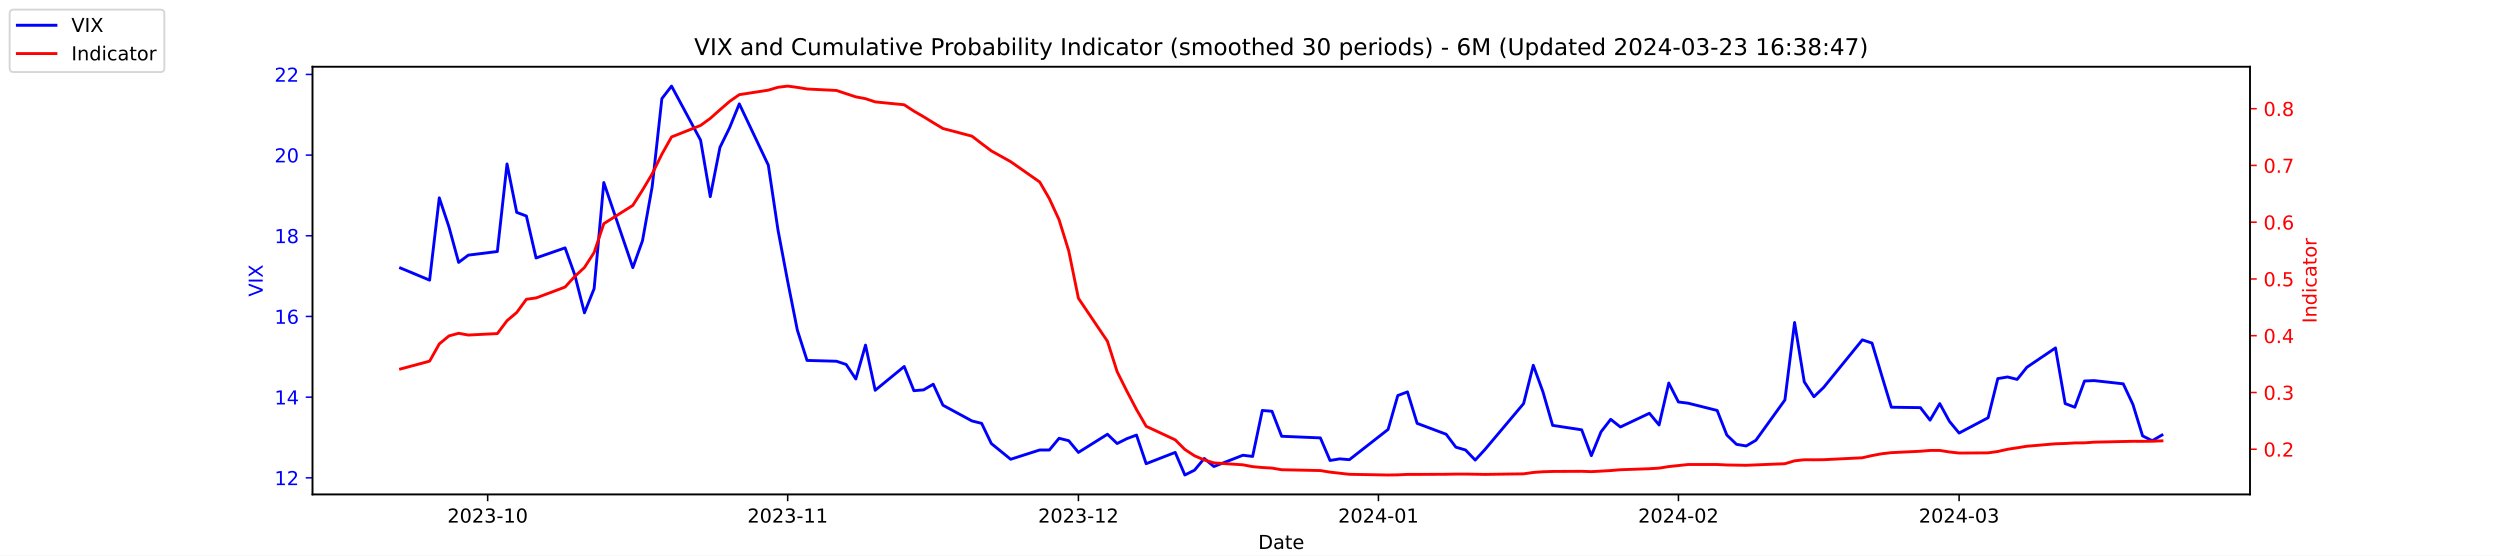
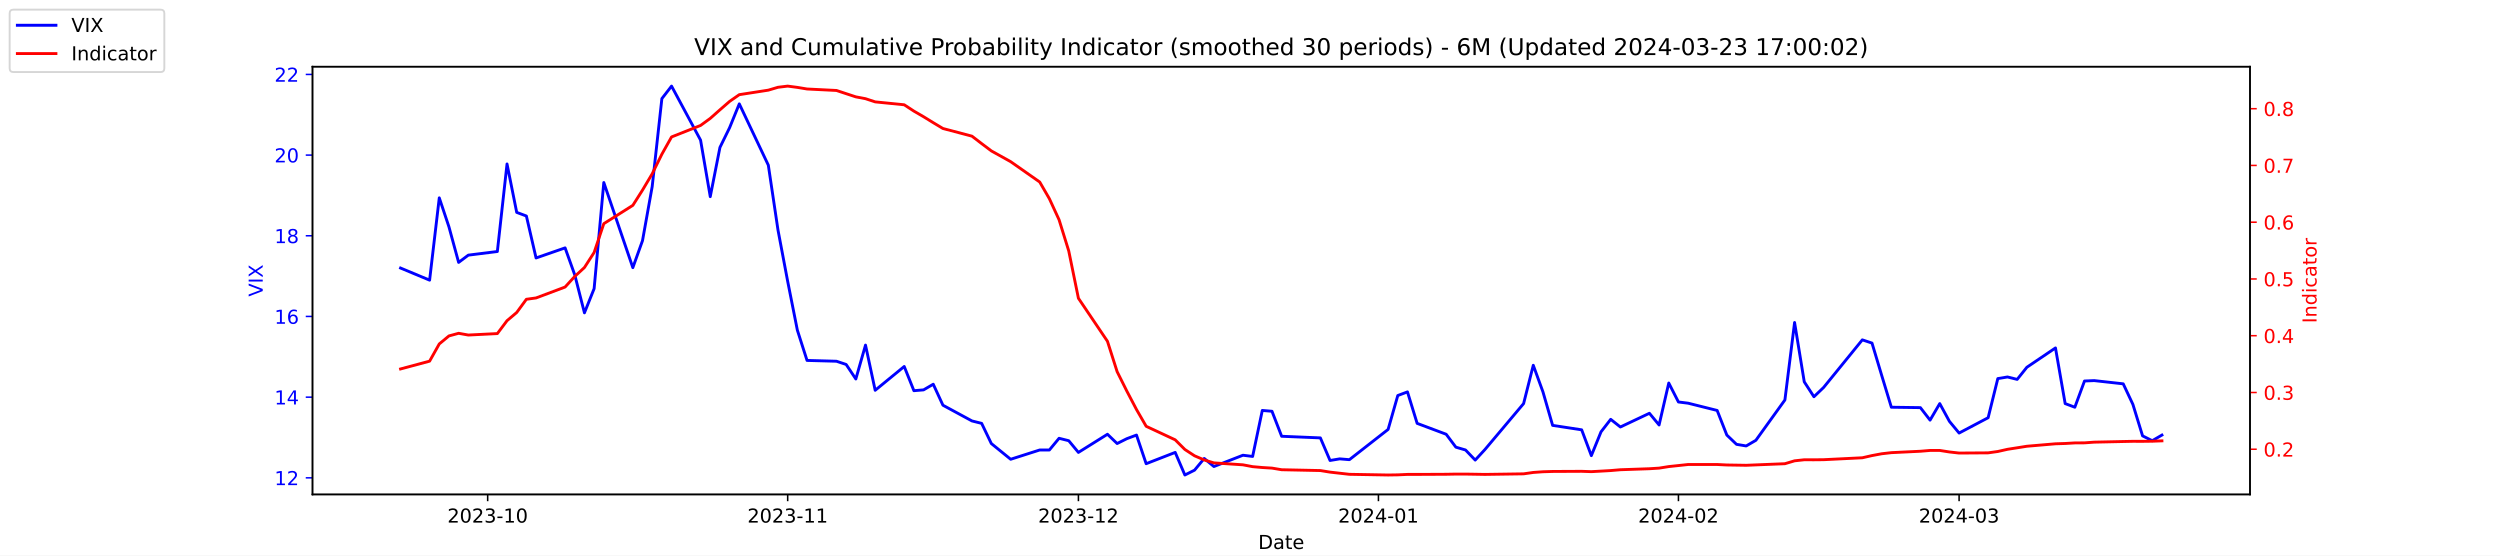
<svg xmlns="http://www.w3.org/2000/svg" xmlns:xlink="http://www.w3.org/1999/xlink" width="1296pt" height="288pt" viewBox="0 0 1296 288" version="1.1">
  <defs>
    <style type="text/css">*{stroke-linejoin: round; stroke-linecap: butt}</style>
  </defs>
  <g id="figure_1">
    <g id="patch_1">
      <path d="M 0 288  L 1296 288  L 1296 0  L 0 0  z " style="fill: #ffffff" />
    </g>
    <g id="axes_1">
      <g id="patch_2">
        <path d="M 162 256.32  L 1166.4 256.32  L 1166.4 34.56  L 162 34.56  z " style="fill: #ffffff" />
      </g>
      <g id="matplotlib.axis_1">
        <g id="xtick_1">
          <g id="line2d_1">
            <defs>
-               <path id="m4022ba2abf" d="M 0 0  L 0 3.5  " style="stroke: #000000; stroke-width: 0.8" />
+               <path id="m7581a09b06" d="M 0 0  L 0 3.5  " style="stroke: #000000; stroke-width: 0.8" />
            </defs>
            <g>
-               <use xlink:href="#m4022ba2abf" x="252.807" y="256.32" style="stroke: #000000; stroke-width: 0.8" />
+               <use xlink:href="#m7581a09b06" x="252.807" y="256.32" style="stroke: #000000; stroke-width: 0.8" />
            </g>
          </g>
          <g id="text_1">
            <g transform="translate(231.916 270.9184) scale(0.1 -0.1)">
              <defs>
                <path id="DejaVuSans-32" d="M 1228 531  L 3431 531  L 3431 0  L 469 0  L 469 531  Q 828 903 1448 1529  Q 2069 2156 2228 2338  Q 2531 2678 2651 2914  Q 2772 3150 2772 3378  Q 2772 3750 2511 3984  Q 2250 4219 1831 4219  Q 1534 4219 1204 4116  Q 875 4013 500 3803  L 500 4441  Q 881 4594 1212 4672  Q 1544 4750 1819 4750  Q 2544 4750 2975 4387  Q 3406 4025 3406 3419  Q 3406 3131 3298 2873  Q 3191 2616 2906 2266  Q 2828 2175 2409 1742  Q 1991 1309 1228 531  z " transform="scale(0.015625)" />
                <path id="DejaVuSans-30" d="M 2034 4250  Q 1547 4250 1301 3770  Q 1056 3291 1056 2328  Q 1056 1369 1301 889  Q 1547 409 2034 409  Q 2525 409 2770 889  Q 3016 1369 3016 2328  Q 3016 3291 2770 3770  Q 2525 4250 2034 4250  z M 2034 4750  Q 2819 4750 3233 4129  Q 3647 3509 3647 2328  Q 3647 1150 3233 529  Q 2819 -91 2034 -91  Q 1250 -91 836 529  Q 422 1150 422 2328  Q 422 3509 836 4129  Q 1250 4750 2034 4750  z " transform="scale(0.015625)" />
                <path id="DejaVuSans-33" d="M 2597 2516  Q 3050 2419 3304 2112  Q 3559 1806 3559 1356  Q 3559 666 3084 287  Q 2609 -91 1734 -91  Q 1441 -91 1130 -33  Q 819 25 488 141  L 488 750  Q 750 597 1062 519  Q 1375 441 1716 441  Q 2309 441 2620 675  Q 2931 909 2931 1356  Q 2931 1769 2642 2001  Q 2353 2234 1838 2234  L 1294 2234  L 1294 2753  L 1863 2753  Q 2328 2753 2575 2939  Q 2822 3125 2822 3475  Q 2822 3834 2567 4026  Q 2313 4219 1838 4219  Q 1578 4219 1281 4162  Q 984 4106 628 3988  L 628 4550  Q 988 4650 1302 4700  Q 1616 4750 1894 4750  Q 2613 4750 3031 4423  Q 3450 4097 3450 3541  Q 3450 3153 3228 2886  Q 3006 2619 2597 2516  z " transform="scale(0.015625)" />
                <path id="DejaVuSans-2d" d="M 313 2009  L 1997 2009  L 1997 1497  L 313 1497  L 313 2009  z " transform="scale(0.015625)" />
                <path id="DejaVuSans-31" d="M 794 531  L 1825 531  L 1825 4091  L 703 3866  L 703 4441  L 1819 4666  L 2450 4666  L 2450 531  L 3481 531  L 3481 0  L 794 0  L 794 531  z " transform="scale(0.015625)" />
              </defs>
              <use xlink:href="#DejaVuSans-32" />
              <use xlink:href="#DejaVuSans-30" x="63.623" />
              <use xlink:href="#DejaVuSans-32" x="127.246" />
              <use xlink:href="#DejaVuSans-33" x="190.869" />
              <use xlink:href="#DejaVuSans-2d" x="254.492" />
              <use xlink:href="#DejaVuSans-31" x="290.576" />
              <use xlink:href="#DejaVuSans-30" x="354.199" />
            </g>
          </g>
        </g>
        <g id="xtick_2">
          <g id="line2d_2">
            <g>
-               <use xlink:href="#m4022ba2abf" x="408.334" y="256.32" style="stroke: #000000; stroke-width: 0.8" />
+               <use xlink:href="#m7581a09b06" x="408.334" y="256.32" style="stroke: #000000; stroke-width: 0.8" />
            </g>
          </g>
          <g id="text_2">
            <g transform="translate(387.4425 270.9184) scale(0.1 -0.1)">
              <use xlink:href="#DejaVuSans-32" />
              <use xlink:href="#DejaVuSans-30" x="63.623" />
              <use xlink:href="#DejaVuSans-32" x="127.246" />
              <use xlink:href="#DejaVuSans-33" x="190.869" />
              <use xlink:href="#DejaVuSans-2d" x="254.492" />
              <use xlink:href="#DejaVuSans-31" x="290.576" />
              <use xlink:href="#DejaVuSans-31" x="354.199" />
            </g>
          </g>
        </g>
        <g id="xtick_3">
          <g id="line2d_3">
            <g>
-               <use xlink:href="#m4022ba2abf" x="559.052" y="256.32" style="stroke: #000000; stroke-width: 0.8" />
+               <use xlink:href="#m7581a09b06" x="559.052" y="256.32" style="stroke: #000000; stroke-width: 0.8" />
            </g>
          </g>
          <g id="text_3">
            <g transform="translate(538.161 270.9184) scale(0.1 -0.1)">
              <use xlink:href="#DejaVuSans-32" />
              <use xlink:href="#DejaVuSans-30" x="63.623" />
              <use xlink:href="#DejaVuSans-32" x="127.246" />
              <use xlink:href="#DejaVuSans-33" x="190.869" />
              <use xlink:href="#DejaVuSans-2d" x="254.492" />
              <use xlink:href="#DejaVuSans-31" x="290.576" />
              <use xlink:href="#DejaVuSans-32" x="354.199" />
            </g>
          </g>
        </g>
        <g id="xtick_4">
          <g id="line2d_4">
            <g>
-               <use xlink:href="#m4022ba2abf" x="714.579" y="256.32" style="stroke: #000000; stroke-width: 0.8" />
+               <use xlink:href="#m7581a09b06" x="714.579" y="256.32" style="stroke: #000000; stroke-width: 0.8" />
            </g>
          </g>
          <g id="text_4">
            <g transform="translate(693.6875 270.9184) scale(0.1 -0.1)">
              <defs>
                <path id="DejaVuSans-34" d="M 2419 4116  L 825 1625  L 2419 1625  L 2419 4116  z M 2253 4666  L 3047 4666  L 3047 1625  L 3713 1625  L 3713 1100  L 3047 1100  L 3047 0  L 2419 0  L 2419 1100  L 313 1100  L 313 1709  L 2253 4666  z " transform="scale(0.015625)" />
              </defs>
              <use xlink:href="#DejaVuSans-32" />
              <use xlink:href="#DejaVuSans-30" x="63.623" />
              <use xlink:href="#DejaVuSans-32" x="127.246" />
              <use xlink:href="#DejaVuSans-34" x="190.869" />
              <use xlink:href="#DejaVuSans-2d" x="254.492" />
              <use xlink:href="#DejaVuSans-30" x="290.576" />
              <use xlink:href="#DejaVuSans-31" x="354.199" />
            </g>
          </g>
        </g>
        <g id="xtick_5">
          <g id="line2d_5">
            <g>
-               <use xlink:href="#m4022ba2abf" x="870.105" y="256.32" style="stroke: #000000; stroke-width: 0.8" />
+               <use xlink:href="#m7581a09b06" x="870.105" y="256.32" style="stroke: #000000; stroke-width: 0.8" />
            </g>
          </g>
          <g id="text_5">
            <g transform="translate(849.2139 270.9184) scale(0.1 -0.1)">
              <use xlink:href="#DejaVuSans-32" />
              <use xlink:href="#DejaVuSans-30" x="63.623" />
              <use xlink:href="#DejaVuSans-32" x="127.246" />
              <use xlink:href="#DejaVuSans-34" x="190.869" />
              <use xlink:href="#DejaVuSans-2d" x="254.492" />
              <use xlink:href="#DejaVuSans-30" x="290.576" />
              <use xlink:href="#DejaVuSans-32" x="354.199" />
            </g>
          </g>
        </g>
        <g id="xtick_6">
          <g id="line2d_6">
            <g>
-               <use xlink:href="#m4022ba2abf" x="1015.598" y="256.32" style="stroke: #000000; stroke-width: 0.8" />
+               <use xlink:href="#m7581a09b06" x="1015.598" y="256.32" style="stroke: #000000; stroke-width: 0.8" />
            </g>
          </g>
          <g id="text_6">
            <g transform="translate(994.7064 270.9184) scale(0.1 -0.1)">
              <use xlink:href="#DejaVuSans-32" />
              <use xlink:href="#DejaVuSans-30" x="63.623" />
              <use xlink:href="#DejaVuSans-32" x="127.246" />
              <use xlink:href="#DejaVuSans-34" x="190.869" />
              <use xlink:href="#DejaVuSans-2d" x="254.492" />
              <use xlink:href="#DejaVuSans-30" x="290.576" />
              <use xlink:href="#DejaVuSans-33" x="354.199" />
            </g>
          </g>
        </g>
        <g id="text_7">
          <g transform="translate(652.2492 284.5966) scale(0.1 -0.1)">
            <defs>
              <path id="DejaVuSans-44" d="M 1259 4147  L 1259 519  L 2022 519  Q 2988 519 3436 956  Q 3884 1394 3884 2338  Q 3884 3275 3436 3711  Q 2988 4147 2022 4147  L 1259 4147  z M 628 4666  L 1925 4666  Q 3281 4666 3915 4102  Q 4550 3538 4550 2338  Q 4550 1131 3912 565  Q 3275 0 1925 0  L 628 0  L 628 4666  z " transform="scale(0.015625)" />
              <path id="DejaVuSans-61" d="M 2194 1759  Q 1497 1759 1228 1600  Q 959 1441 959 1056  Q 959 750 1161 570  Q 1363 391 1709 391  Q 2188 391 2477 730  Q 2766 1069 2766 1631  L 2766 1759  L 2194 1759  z M 3341 1997  L 3341 0  L 2766 0  L 2766 531  Q 2569 213 2275 61  Q 1981 -91 1556 -91  Q 1019 -91 701 211  Q 384 513 384 1019  Q 384 1609 779 1909  Q 1175 2209 1959 2209  L 2766 2209  L 2766 2266  Q 2766 2663 2505 2880  Q 2244 3097 1772 3097  Q 1472 3097 1187 3025  Q 903 2953 641 2809  L 641 3341  Q 956 3463 1253 3523  Q 1550 3584 1831 3584  Q 2591 3584 2966 3190  Q 3341 2797 3341 1997  z " transform="scale(0.015625)" />
              <path id="DejaVuSans-74" d="M 1172 4494  L 1172 3500  L 2356 3500  L 2356 3053  L 1172 3053  L 1172 1153  Q 1172 725 1289 603  Q 1406 481 1766 481  L 2356 481  L 2356 0  L 1766 0  Q 1100 0 847 248  Q 594 497 594 1153  L 594 3053  L 172 3053  L 172 3500  L 594 3500  L 594 4494  L 1172 4494  z " transform="scale(0.015625)" />
              <path id="DejaVuSans-65" d="M 3597 1894  L 3597 1613  L 953 1613  Q 991 1019 1311 708  Q 1631 397 2203 397  Q 2534 397 2845 478  Q 3156 559 3463 722  L 3463 178  Q 3153 47 2828 -22  Q 2503 -91 2169 -91  Q 1331 -91 842 396  Q 353 884 353 1716  Q 353 2575 817 3079  Q 1281 3584 2069 3584  Q 2775 3584 3186 3129  Q 3597 2675 3597 1894  z M 3022 2063  Q 3016 2534 2758 2815  Q 2500 3097 2075 3097  Q 1594 3097 1305 2825  Q 1016 2553 972 2059  L 3022 2063  z " transform="scale(0.015625)" />
            </defs>
            <use xlink:href="#DejaVuSans-44" />
            <use xlink:href="#DejaVuSans-61" x="77.002" />
            <use xlink:href="#DejaVuSans-74" x="138.281" />
            <use xlink:href="#DejaVuSans-65" x="177.49" />
          </g>
        </g>
      </g>
      <g id="matplotlib.axis_2">
        <g id="ytick_1">
          <g id="line2d_7">
            <defs>
-               <path id="m9810513319" d="M 0 0  L -3.5 0  " style="stroke: #0000ff; stroke-width: 0.8" />
+               <path id="m26719fd901" d="M 0 0  L -3.5 0  " style="stroke: #0000ff; stroke-width: 0.8" />
            </defs>
            <g>
-               <use xlink:href="#m9810513319" x="162" y="247.704" style="fill: #0000ff; stroke: #0000ff; stroke-width: 0.8" />
+               <use xlink:href="#m26719fd901" x="162" y="247.704" style="fill: #0000ff; stroke: #0000ff; stroke-width: 0.8" />
            </g>
          </g>
          <g id="text_8">
            <g style="fill: #0000ff" transform="translate(142.275 251.5031) scale(0.1 -0.1)">
              <use xlink:href="#DejaVuSans-31" />
              <use xlink:href="#DejaVuSans-32" x="63.623" />
            </g>
          </g>
        </g>
        <g id="ytick_2">
          <g id="line2d_8">
            <g>
-               <use xlink:href="#m9810513319" x="162" y="205.878" style="fill: #0000ff; stroke: #0000ff; stroke-width: 0.8" />
+               <use xlink:href="#m26719fd901" x="162" y="205.878" style="fill: #0000ff; stroke: #0000ff; stroke-width: 0.8" />
            </g>
          </g>
          <g id="text_9">
            <g style="fill: #0000ff" transform="translate(142.275 209.6774) scale(0.1 -0.1)">
              <use xlink:href="#DejaVuSans-31" />
              <use xlink:href="#DejaVuSans-34" x="63.623" />
            </g>
          </g>
        </g>
        <g id="ytick_3">
          <g id="line2d_9">
            <g>
-               <use xlink:href="#m9810513319" x="162" y="164.052" style="fill: #0000ff; stroke: #0000ff; stroke-width: 0.8" />
+               <use xlink:href="#m26719fd901" x="162" y="164.052" style="fill: #0000ff; stroke: #0000ff; stroke-width: 0.8" />
            </g>
          </g>
          <g id="text_10">
            <g style="fill: #0000ff" transform="translate(142.275 167.8517) scale(0.1 -0.1)">
              <defs>
                <path id="DejaVuSans-36" d="M 2113 2584  Q 1688 2584 1439 2293  Q 1191 2003 1191 1497  Q 1191 994 1439 701  Q 1688 409 2113 409  Q 2538 409 2786 701  Q 3034 994 3034 1497  Q 3034 2003 2786 2293  Q 2538 2584 2113 2584  z M 3366 4563  L 3366 3988  Q 3128 4100 2886 4159  Q 2644 4219 2406 4219  Q 1781 4219 1451 3797  Q 1122 3375 1075 2522  Q 1259 2794 1537 2939  Q 1816 3084 2150 3084  Q 2853 3084 3261 2657  Q 3669 2231 3669 1497  Q 3669 778 3244 343  Q 2819 -91 2113 -91  Q 1303 -91 875 529  Q 447 1150 447 2328  Q 447 3434 972 4092  Q 1497 4750 2381 4750  Q 2619 4750 2861 4703  Q 3103 4656 3366 4563  z " transform="scale(0.015625)" />
              </defs>
              <use xlink:href="#DejaVuSans-31" />
              <use xlink:href="#DejaVuSans-36" x="63.623" />
            </g>
          </g>
        </g>
        <g id="ytick_4">
          <g id="line2d_10">
            <g>
-               <use xlink:href="#m9810513319" x="162" y="122.227" style="fill: #0000ff; stroke: #0000ff; stroke-width: 0.8" />
+               <use xlink:href="#m26719fd901" x="162" y="122.227" style="fill: #0000ff; stroke: #0000ff; stroke-width: 0.8" />
            </g>
          </g>
          <g id="text_11">
            <g style="fill: #0000ff" transform="translate(142.275 126.0259) scale(0.1 -0.1)">
              <defs>
                <path id="DejaVuSans-38" d="M 2034 2216  Q 1584 2216 1326 1975  Q 1069 1734 1069 1313  Q 1069 891 1326 650  Q 1584 409 2034 409  Q 2484 409 2743 651  Q 3003 894 3003 1313  Q 3003 1734 2745 1975  Q 2488 2216 2034 2216  z M 1403 2484  Q 997 2584 770 2862  Q 544 3141 544 3541  Q 544 4100 942 4425  Q 1341 4750 2034 4750  Q 2731 4750 3128 4425  Q 3525 4100 3525 3541  Q 3525 3141 3298 2862  Q 3072 2584 2669 2484  Q 3125 2378 3379 2068  Q 3634 1759 3634 1313  Q 3634 634 3220 271  Q 2806 -91 2034 -91  Q 1263 -91 848 271  Q 434 634 434 1313  Q 434 1759 690 2068  Q 947 2378 1403 2484  z M 1172 3481  Q 1172 3119 1398 2916  Q 1625 2713 2034 2713  Q 2441 2713 2670 2916  Q 2900 3119 2900 3481  Q 2900 3844 2670 4047  Q 2441 4250 2034 4250  Q 1625 4250 1398 4047  Q 1172 3844 1172 3481  z " transform="scale(0.015625)" />
              </defs>
              <use xlink:href="#DejaVuSans-31" />
              <use xlink:href="#DejaVuSans-38" x="63.623" />
            </g>
          </g>
        </g>
        <g id="ytick_5">
          <g id="line2d_11">
            <g>
-               <use xlink:href="#m9810513319" x="162" y="80.401" style="fill: #0000ff; stroke: #0000ff; stroke-width: 0.8" />
+               <use xlink:href="#m26719fd901" x="162" y="80.401" style="fill: #0000ff; stroke: #0000ff; stroke-width: 0.8" />
            </g>
          </g>
          <g id="text_12">
            <g style="fill: #0000ff" transform="translate(142.275 84.2002) scale(0.1 -0.1)">
              <use xlink:href="#DejaVuSans-32" />
              <use xlink:href="#DejaVuSans-30" x="63.623" />
            </g>
          </g>
        </g>
        <g id="ytick_6">
          <g id="line2d_12">
            <g>
-               <use xlink:href="#m9810513319" x="162" y="38.575" style="fill: #0000ff; stroke: #0000ff; stroke-width: 0.8" />
+               <use xlink:href="#m26719fd901" x="162" y="38.575" style="fill: #0000ff; stroke: #0000ff; stroke-width: 0.8" />
            </g>
          </g>
          <g id="text_13">
            <g style="fill: #0000ff" transform="translate(142.275 42.37447) scale(0.1 -0.1)">
              <use xlink:href="#DejaVuSans-32" />
              <use xlink:href="#DejaVuSans-32" x="63.623" />
            </g>
          </g>
        </g>
        <g id="text_14">
          <g style="fill: #0000ff" transform="translate(136.1953 153.7603) rotate(-90) scale(0.1 -0.1)">
            <defs>
              <path id="DejaVuSans-56" d="M 1831 0  L 50 4666  L 709 4666  L 2188 738  L 3669 4666  L 4325 4666  L 2547 0  L 1831 0  z " transform="scale(0.015625)" />
              <path id="DejaVuSans-49" d="M 628 4666  L 1259 4666  L 1259 0  L 628 0  L 628 4666  z " transform="scale(0.015625)" />
              <path id="DejaVuSans-58" d="M 403 4666  L 1081 4666  L 2241 2931  L 3406 4666  L 4084 4666  L 2584 2425  L 4184 0  L 3506 0  L 2194 1984  L 872 0  L 191 0  L 1856 2491  L 403 4666  z " transform="scale(0.015625)" />
            </defs>
            <use xlink:href="#DejaVuSans-56" />
            <use xlink:href="#DejaVuSans-49" x="68.408" />
            <use xlink:href="#DejaVuSans-58" x="97.9" />
          </g>
        </g>
      </g>
      <g id="line2d_13">
-         <path d="M 207.655 138.957  L 222.705 145.231  L 227.722 102.569  L 232.739 117.626  L 237.756 136.029  L 242.773 132.265  L 257.824 130.383  L 262.841 85.002  L 267.858 110.097  L 272.875 111.979  L 277.892 133.729  L 292.943 128.501  L 297.96 142.512  L 302.977 162.17  L 307.994 149.623  L 313.011 94.622  L 328.062 138.748  L 333.079 124.736  L 338.096 96.713  L 343.113 51.123  L 348.13 44.64  L 363.181 72.663  L 368.198 101.941  L 373.215 76.428  L 378.232 66.18  L 383.249 53.842  L 398.3 85.629  L 403.317 119.299  L 408.334 145.858  L 413.351 171.163  L 418.368 186.847  L 433.628 187.266  L 438.645 188.939  L 443.662 196.467  L 448.679 178.901  L 453.696 202.323  L 468.747 189.984  L 473.764 202.532  L 478.781 202.114  L 483.798 199.186  L 488.815 210.061  L 503.866 218.217  L 508.883 219.472  L 513.9 229.928  L 523.934 238.084  L 538.984 233.274  L 544.001 233.274  L 549.018 227.209  L 554.035 228.464  L 559.052 234.529  L 574.103 225.118  L 579.12 229.928  L 584.137 227.418  L 589.154 225.536  L 594.171 240.384  L 609.222 234.529  L 614.239 246.24  L 619.256 243.73  L 624.273 237.666  L 629.29 241.848  L 644.341 235.993  L 649.358 236.62  L 654.375 212.779  L 659.392 213.198  L 664.409 226.164  L 684.477 227  L 689.494 238.711  L 694.511 237.875  L 699.528 238.293  L 719.596 222.608  L 724.613 205.042  L 729.63 203.159  L 734.647 219.472  L 749.698 225.118  L 754.715 231.81  L 759.732 233.274  L 764.749 238.502  L 769.766 233.065  L 789.834 209.224  L 794.851 189.357  L 799.868 203.159  L 804.885 220.517  L 819.936 222.818  L 824.952 236.202  L 829.969 223.863  L 834.986 217.38  L 840.003 221.354  L 855.054 214.243  L 860.071 220.308  L 865.088 198.559  L 870.105 208.388  L 875.122 209.015  L 890.173 212.779  L 895.19 225.536  L 900.207 230.346  L 905.224 231.183  L 910.241 228.255  L 925.292 207.342  L 930.309 167.189  L 935.326 197.931  L 940.343 205.669  L 945.36 200.859  L 965.428 176.182  L 970.445 177.855  L 975.462 194.585  L 980.479 211.106  L 995.53 211.316  L 1000.547 217.798  L 1005.564 209.224  L 1010.581 218.426  L 1015.598 224.491  L 1030.649 216.544  L 1035.666 196.258  L 1040.683 195.422  L 1045.7 196.677  L 1050.717 190.403  L 1065.559 180.364  L 1070.576 209.224  L 1075.593 211.106  L 1080.61 197.513  L 1085.627 197.304  L 1100.678 198.977  L 1105.695 209.642  L 1110.711 225.955  L 1115.728 228.464  L 1120.745 225.536  " clip-path="url(#p2bc71111ec)" style="fill: none; stroke: #0000ff; stroke-width: 1.5; stroke-linecap: square" />
+         <path d="M 207.655 138.957  L 222.705 145.231  L 227.722 102.569  L 232.739 117.626  L 237.756 136.029  L 242.773 132.265  L 257.824 130.383  L 262.841 85.002  L 267.858 110.097  L 272.875 111.979  L 277.892 133.729  L 292.943 128.501  L 297.96 142.512  L 302.977 162.17  L 307.994 149.623  L 313.011 94.622  L 328.062 138.748  L 333.079 124.736  L 338.096 96.713  L 343.113 51.123  L 348.13 44.64  L 363.181 72.663  L 368.198 101.941  L 373.215 76.428  L 378.232 66.18  L 383.249 53.842  L 398.3 85.629  L 403.317 119.299  L 408.334 145.858  L 413.351 171.163  L 418.368 186.847  L 433.628 187.266  L 438.645 188.939  L 443.662 196.467  L 448.679 178.901  L 453.696 202.323  L 468.747 189.984  L 473.764 202.532  L 478.781 202.114  L 483.798 199.186  L 488.815 210.061  L 503.866 218.217  L 508.883 219.472  L 513.9 229.928  L 523.934 238.084  L 538.984 233.274  L 544.001 233.274  L 549.018 227.209  L 554.035 228.464  L 559.052 234.529  L 574.103 225.118  L 579.12 229.928  L 584.137 227.418  L 589.154 225.536  L 594.171 240.384  L 609.222 234.529  L 614.239 246.24  L 619.256 243.73  L 624.273 237.666  L 629.29 241.848  L 644.341 235.993  L 649.358 236.62  L 654.375 212.779  L 659.392 213.198  L 664.409 226.164  L 684.477 227  L 689.494 238.711  L 694.511 237.875  L 699.528 238.293  L 719.596 222.608  L 724.613 205.042  L 729.63 203.159  L 734.647 219.472  L 749.698 225.118  L 754.715 231.81  L 759.732 233.274  L 764.749 238.502  L 769.766 233.065  L 789.834 209.224  L 794.851 189.357  L 799.868 203.159  L 804.885 220.517  L 819.936 222.818  L 824.952 236.202  L 829.969 223.863  L 834.986 217.38  L 840.003 221.354  L 855.054 214.243  L 860.071 220.308  L 865.088 198.559  L 870.105 208.388  L 875.122 209.015  L 890.173 212.779  L 895.19 225.536  L 900.207 230.346  L 905.224 231.183  L 910.241 228.255  L 925.292 207.342  L 930.309 167.189  L 935.326 197.931  L 940.343 205.669  L 945.36 200.859  L 965.428 176.182  L 970.445 177.855  L 975.462 194.585  L 980.479 211.106  L 995.53 211.316  L 1000.547 217.798  L 1005.564 209.224  L 1010.581 218.426  L 1015.598 224.491  L 1030.649 216.544  L 1035.666 196.258  L 1040.683 195.422  L 1045.7 196.677  L 1050.717 190.403  L 1065.559 180.364  L 1070.576 209.224  L 1075.593 211.106  L 1080.61 197.513  L 1085.627 197.304  L 1100.678 198.977  L 1105.695 209.642  L 1110.711 225.955  L 1115.728 228.464  L 1120.745 225.536  " clip-path="url(#p68094959ce)" style="fill: none; stroke: #0000ff; stroke-width: 1.5; stroke-linecap: square" />
      </g>
      <g id="patch_3">
        <path d="M 162 256.32  L 162 34.56  " style="fill: none; stroke: #000000; stroke-width: 0.8; stroke-linejoin: miter; stroke-linecap: square" />
      </g>
      <g id="patch_4">
        <path d="M 1166.4 256.32  L 1166.4 34.56  " style="fill: none; stroke: #000000; stroke-width: 0.8; stroke-linejoin: miter; stroke-linecap: square" />
      </g>
      <g id="patch_5">
        <path d="M 162 256.32  L 1166.4 256.32  " style="fill: none; stroke: #000000; stroke-width: 0.8; stroke-linejoin: miter; stroke-linecap: square" />
      </g>
      <g id="patch_6">
        <path d="M 162 34.56  L 1166.4 34.56  " style="fill: none; stroke: #000000; stroke-width: 0.8; stroke-linejoin: miter; stroke-linecap: square" />
      </g>
    </g>
    <g id="axes_2">
      <g id="matplotlib.axis_3">
        <g id="ytick_7">
          <g id="line2d_14">
            <defs>
-               <path id="mb1c1dee633" d="M 0 0  L 3.5 0  " style="stroke: #ff0000; stroke-width: 0.8" />
+               <path id="m5e779b7205" d="M 0 0  L 3.5 0  " style="stroke: #ff0000; stroke-width: 0.8" />
            </defs>
            <g>
-               <use xlink:href="#mb1c1dee633" x="1166.4" y="232.889" style="fill: #ff0000; stroke: #ff0000; stroke-width: 0.8" />
+               <use xlink:href="#m5e779b7205" x="1166.4" y="232.889" style="fill: #ff0000; stroke: #ff0000; stroke-width: 0.8" />
            </g>
          </g>
          <g id="text_15">
            <g style="fill: #ff0000" transform="translate(1173.4 236.688) scale(0.1 -0.1)">
              <defs>
                <path id="DejaVuSans-2e" d="M 684 794  L 1344 794  L 1344 0  L 684 0  L 684 794  z " transform="scale(0.015625)" />
              </defs>
              <use xlink:href="#DejaVuSans-30" />
              <use xlink:href="#DejaVuSans-2e" x="63.623" />
              <use xlink:href="#DejaVuSans-32" x="95.41" />
            </g>
          </g>
        </g>
        <g id="ytick_8">
          <g id="line2d_15">
            <g>
-               <use xlink:href="#mb1c1dee633" x="1166.4" y="203.464" style="fill: #ff0000; stroke: #ff0000; stroke-width: 0.8" />
+               <use xlink:href="#m5e779b7205" x="1166.4" y="203.464" style="fill: #ff0000; stroke: #ff0000; stroke-width: 0.8" />
            </g>
          </g>
          <g id="text_16">
            <g style="fill: #ff0000" transform="translate(1173.4 207.2634) scale(0.1 -0.1)">
              <use xlink:href="#DejaVuSans-30" />
              <use xlink:href="#DejaVuSans-2e" x="63.623" />
              <use xlink:href="#DejaVuSans-33" x="95.41" />
            </g>
          </g>
        </g>
        <g id="ytick_9">
          <g id="line2d_16">
            <g>
-               <use xlink:href="#mb1c1dee633" x="1166.4" y="174.039" style="fill: #ff0000; stroke: #ff0000; stroke-width: 0.8" />
+               <use xlink:href="#m5e779b7205" x="1166.4" y="174.039" style="fill: #ff0000; stroke: #ff0000; stroke-width: 0.8" />
            </g>
          </g>
          <g id="text_17">
            <g style="fill: #ff0000" transform="translate(1173.4 177.8387) scale(0.1 -0.1)">
              <use xlink:href="#DejaVuSans-30" />
              <use xlink:href="#DejaVuSans-2e" x="63.623" />
              <use xlink:href="#DejaVuSans-34" x="95.41" />
            </g>
          </g>
        </g>
        <g id="ytick_10">
          <g id="line2d_17">
            <g>
-               <use xlink:href="#mb1c1dee633" x="1166.4" y="144.615" style="fill: #ff0000; stroke: #ff0000; stroke-width: 0.8" />
+               <use xlink:href="#m5e779b7205" x="1166.4" y="144.615" style="fill: #ff0000; stroke: #ff0000; stroke-width: 0.8" />
            </g>
          </g>
          <g id="text_18">
            <g style="fill: #ff0000" transform="translate(1173.4 148.414) scale(0.1 -0.1)">
              <defs>
                <path id="DejaVuSans-35" d="M 691 4666  L 3169 4666  L 3169 4134  L 1269 4134  L 1269 2991  Q 1406 3038 1543 3061  Q 1681 3084 1819 3084  Q 2600 3084 3056 2656  Q 3513 2228 3513 1497  Q 3513 744 3044 326  Q 2575 -91 1722 -91  Q 1428 -91 1123 -41  Q 819 9 494 109  L 494 744  Q 775 591 1075 516  Q 1375 441 1709 441  Q 2250 441 2565 725  Q 2881 1009 2881 1497  Q 2881 1984 2565 2268  Q 2250 2553 1709 2553  Q 1456 2553 1204 2497  Q 953 2441 691 2322  L 691 4666  z " transform="scale(0.015625)" />
              </defs>
              <use xlink:href="#DejaVuSans-30" />
              <use xlink:href="#DejaVuSans-2e" x="63.623" />
              <use xlink:href="#DejaVuSans-35" x="95.41" />
            </g>
          </g>
        </g>
        <g id="ytick_11">
          <g id="line2d_18">
            <g>
-               <use xlink:href="#mb1c1dee633" x="1166.4" y="115.19" style="fill: #ff0000; stroke: #ff0000; stroke-width: 0.8" />
+               <use xlink:href="#m5e779b7205" x="1166.4" y="115.19" style="fill: #ff0000; stroke: #ff0000; stroke-width: 0.8" />
            </g>
          </g>
          <g id="text_19">
            <g style="fill: #ff0000" transform="translate(1173.4 118.9893) scale(0.1 -0.1)">
              <use xlink:href="#DejaVuSans-30" />
              <use xlink:href="#DejaVuSans-2e" x="63.623" />
              <use xlink:href="#DejaVuSans-36" x="95.41" />
            </g>
          </g>
        </g>
        <g id="ytick_12">
          <g id="line2d_19">
            <g>
-               <use xlink:href="#mb1c1dee633" x="1166.4" y="85.765" style="fill: #ff0000; stroke: #ff0000; stroke-width: 0.8" />
+               <use xlink:href="#m5e779b7205" x="1166.4" y="85.765" style="fill: #ff0000; stroke: #ff0000; stroke-width: 0.8" />
            </g>
          </g>
          <g id="text_20">
            <g style="fill: #ff0000" transform="translate(1173.4 89.56467) scale(0.1 -0.1)">
              <defs>
                <path id="DejaVuSans-37" d="M 525 4666  L 3525 4666  L 3525 4397  L 1831 0  L 1172 0  L 2766 4134  L 525 4134  L 525 4666  z " transform="scale(0.015625)" />
              </defs>
              <use xlink:href="#DejaVuSans-30" />
              <use xlink:href="#DejaVuSans-2e" x="63.623" />
              <use xlink:href="#DejaVuSans-37" x="95.41" />
            </g>
          </g>
        </g>
        <g id="ytick_13">
          <g id="line2d_20">
            <g>
-               <use xlink:href="#mb1c1dee633" x="1166.4" y="56.341" style="fill: #ff0000; stroke: #ff0000; stroke-width: 0.8" />
+               <use xlink:href="#m5e779b7205" x="1166.4" y="56.341" style="fill: #ff0000; stroke: #ff0000; stroke-width: 0.8" />
            </g>
          </g>
          <g id="text_21">
            <g style="fill: #ff0000" transform="translate(1173.4 60.14) scale(0.1 -0.1)">
              <use xlink:href="#DejaVuSans-30" />
              <use xlink:href="#DejaVuSans-2e" x="63.623" />
              <use xlink:href="#DejaVuSans-38" x="95.41" />
            </g>
          </g>
        </g>
        <g id="text_22">
          <g style="fill: #ff0000" transform="translate(1200.902 167.5353) rotate(-90) scale(0.1 -0.1)">
            <defs>
              <path id="DejaVuSans-6e" d="M 3513 2113  L 3513 0  L 2938 0  L 2938 2094  Q 2938 2591 2744 2837  Q 2550 3084 2163 3084  Q 1697 3084 1428 2787  Q 1159 2491 1159 1978  L 1159 0  L 581 0  L 581 3500  L 1159 3500  L 1159 2956  Q 1366 3272 1645 3428  Q 1925 3584 2291 3584  Q 2894 3584 3203 3211  Q 3513 2838 3513 2113  z " transform="scale(0.015625)" />
              <path id="DejaVuSans-64" d="M 2906 2969  L 2906 4863  L 3481 4863  L 3481 0  L 2906 0  L 2906 525  Q 2725 213 2448 61  Q 2172 -91 1784 -91  Q 1150 -91 751 415  Q 353 922 353 1747  Q 353 2572 751 3078  Q 1150 3584 1784 3584  Q 2172 3584 2448 3432  Q 2725 3281 2906 2969  z M 947 1747  Q 947 1113 1208 752  Q 1469 391 1925 391  Q 2381 391 2643 752  Q 2906 1113 2906 1747  Q 2906 2381 2643 2742  Q 2381 3103 1925 3103  Q 1469 3103 1208 2742  Q 947 2381 947 1747  z " transform="scale(0.015625)" />
              <path id="DejaVuSans-69" d="M 603 3500  L 1178 3500  L 1178 0  L 603 0  L 603 3500  z M 603 4863  L 1178 4863  L 1178 4134  L 603 4134  L 603 4863  z " transform="scale(0.015625)" />
              <path id="DejaVuSans-63" d="M 3122 3366  L 3122 2828  Q 2878 2963 2633 3030  Q 2388 3097 2138 3097  Q 1578 3097 1268 2742  Q 959 2388 959 1747  Q 959 1106 1268 751  Q 1578 397 2138 397  Q 2388 397 2633 464  Q 2878 531 3122 666  L 3122 134  Q 2881 22 2623 -34  Q 2366 -91 2075 -91  Q 1284 -91 818 406  Q 353 903 353 1747  Q 353 2603 823 3093  Q 1294 3584 2113 3584  Q 2378 3584 2631 3529  Q 2884 3475 3122 3366  z " transform="scale(0.015625)" />
              <path id="DejaVuSans-6f" d="M 1959 3097  Q 1497 3097 1228 2736  Q 959 2375 959 1747  Q 959 1119 1226 758  Q 1494 397 1959 397  Q 2419 397 2687 759  Q 2956 1122 2956 1747  Q 2956 2369 2687 2733  Q 2419 3097 1959 3097  z M 1959 3584  Q 2709 3584 3137 3096  Q 3566 2609 3566 1747  Q 3566 888 3137 398  Q 2709 -91 1959 -91  Q 1206 -91 779 398  Q 353 888 353 1747  Q 353 2609 779 3096  Q 1206 3584 1959 3584  z " transform="scale(0.015625)" />
              <path id="DejaVuSans-72" d="M 2631 2963  Q 2534 3019 2420 3045  Q 2306 3072 2169 3072  Q 1681 3072 1420 2755  Q 1159 2438 1159 1844  L 1159 0  L 581 0  L 581 3500  L 1159 3500  L 1159 2956  Q 1341 3275 1631 3429  Q 1922 3584 2338 3584  Q 2397 3584 2469 3576  Q 2541 3569 2628 3553  L 2631 2963  z " transform="scale(0.015625)" />
            </defs>
            <use xlink:href="#DejaVuSans-49" />
            <use xlink:href="#DejaVuSans-6e" x="29.492" />
            <use xlink:href="#DejaVuSans-64" x="92.871" />
            <use xlink:href="#DejaVuSans-69" x="156.348" />
            <use xlink:href="#DejaVuSans-63" x="184.131" />
            <use xlink:href="#DejaVuSans-61" x="239.111" />
            <use xlink:href="#DejaVuSans-74" x="300.391" />
            <use xlink:href="#DejaVuSans-6f" x="339.6" />
            <use xlink:href="#DejaVuSans-72" x="400.781" />
          </g>
        </g>
      </g>
      <g id="line2d_21">
-         <path d="M 207.655 191.265  L 222.705 187.219  L 227.722 178.295  L 232.739 174.144  L 237.756 172.782  L 242.773 173.684  L 257.824 172.929  L 262.841 166.24  L 267.858 161.992  L 272.875 155.148  L 277.892 154.454  L 292.943 148.799  L 297.96 143.294  L 302.977 138.673  L 307.994 130.876  L 313.011 115.947  L 328.062 106.451  L 333.079 98.547  L 338.096 90.098  L 343.113 79.935  L 348.13 70.996  L 363.181 65.03  L 368.198 61.373  L 373.215 56.924  L 378.232 52.565  L 383.249 49.074  L 398.3 46.736  L 403.317 45.246  L 408.334 44.64  L 413.351 45.299  L 418.368 46.134  L 433.628 46.898  L 438.645 48.564  L 443.662 50.211  L 448.679 51.163  L 453.696 52.814  L 468.747 54.319  L 473.764 57.602  L 478.781 60.512  L 483.798 63.6  L 488.815 66.612  L 503.866 70.588  L 508.883 74.439  L 513.9 78.223  L 523.934 83.813  L 538.984 94.356  L 544.001 103.023  L 549.018 113.922  L 554.035 130.086  L 559.052 154.621  L 574.103 176.926  L 579.12 192.67  L 584.137 202.718  L 589.154 212.283  L 594.171 220.988  L 609.222 228.005  L 614.239 233.01  L 619.256 236.29  L 624.273 238.441  L 629.29 239.963  L 644.341 240.96  L 649.358 241.915  L 654.375 242.361  L 659.392 242.668  L 664.409 243.51  L 684.477 243.936  L 689.494 244.749  L 694.511 245.318  L 699.528 245.883  L 719.596 246.24  L 724.613 246.164  L 729.63 245.935  L 734.647 245.935  L 749.698 245.861  L 754.715 245.764  L 759.732 245.764  L 764.749 245.845  L 769.766 245.935  L 789.834 245.637  L 794.851 244.919  L 799.868 244.56  L 804.885 244.404  L 819.936 244.328  L 824.952 244.505  L 829.969 244.229  L 834.986 243.939  L 840.003 243.51  L 855.054 242.989  L 860.071 242.676  L 865.088 241.872  L 870.105 241.342  L 875.122 240.798  L 890.173 240.798  L 895.19 241.043  L 900.207 241.125  L 905.224 241.207  L 910.241 241.002  L 925.292 240.389  L 930.309 238.889  L 935.326 238.342  L 940.343 238.357  L 945.36 238.305  L 965.428 237.311  L 970.445 236.172  L 975.462 235.233  L 980.479 234.655  L 995.53 233.927  L 1000.547 233.508  L 1005.564 233.508  L 1010.581 234.299  L 1015.598 234.864  L 1030.649 234.76  L 1035.666 234.052  L 1040.683 232.922  L 1045.7 232.138  L 1050.717 231.335  L 1065.559 230.064  L 1070.576 229.904  L 1075.593 229.608  L 1080.61 229.575  L 1085.627 229.213  L 1100.678 228.881  L 1105.695 228.777  L 1110.711 228.791  L 1115.728 228.728  L 1120.745 228.538  " clip-path="url(#p2bc71111ec)" style="fill: none; stroke: #ff0000; stroke-width: 1.5; stroke-linecap: square" />
+         <path d="M 207.655 191.265  L 222.705 187.219  L 227.722 178.295  L 232.739 174.144  L 237.756 172.782  L 242.773 173.684  L 257.824 172.929  L 262.841 166.24  L 267.858 161.992  L 272.875 155.148  L 277.892 154.454  L 292.943 148.799  L 297.96 143.294  L 302.977 138.673  L 307.994 130.876  L 313.011 115.947  L 328.062 106.451  L 333.079 98.547  L 338.096 90.098  L 343.113 79.935  L 348.13 70.996  L 363.181 65.03  L 368.198 61.373  L 373.215 56.924  L 378.232 52.565  L 383.249 49.074  L 398.3 46.736  L 403.317 45.246  L 408.334 44.64  L 413.351 45.299  L 418.368 46.134  L 433.628 46.898  L 438.645 48.564  L 443.662 50.211  L 448.679 51.163  L 453.696 52.814  L 468.747 54.319  L 473.764 57.602  L 478.781 60.512  L 483.798 63.6  L 488.815 66.612  L 503.866 70.588  L 508.883 74.439  L 513.9 78.223  L 523.934 83.813  L 538.984 94.356  L 544.001 103.023  L 549.018 113.922  L 554.035 130.086  L 559.052 154.621  L 574.103 176.926  L 579.12 192.67  L 584.137 202.718  L 589.154 212.283  L 594.171 220.988  L 609.222 228.005  L 614.239 233.01  L 619.256 236.29  L 624.273 238.441  L 629.29 239.963  L 644.341 240.96  L 649.358 241.915  L 654.375 242.361  L 659.392 242.668  L 664.409 243.51  L 684.477 243.936  L 689.494 244.749  L 694.511 245.318  L 699.528 245.883  L 719.596 246.24  L 724.613 246.164  L 729.63 245.935  L 734.647 245.935  L 749.698 245.861  L 754.715 245.764  L 759.732 245.764  L 764.749 245.845  L 769.766 245.935  L 789.834 245.637  L 794.851 244.919  L 799.868 244.56  L 804.885 244.404  L 819.936 244.328  L 824.952 244.505  L 829.969 244.229  L 834.986 243.939  L 840.003 243.51  L 855.054 242.989  L 860.071 242.676  L 865.088 241.872  L 870.105 241.342  L 875.122 240.798  L 890.173 240.798  L 895.19 241.043  L 900.207 241.125  L 905.224 241.207  L 910.241 241.002  L 925.292 240.389  L 930.309 238.889  L 935.326 238.342  L 940.343 238.357  L 945.36 238.305  L 965.428 237.311  L 970.445 236.172  L 975.462 235.233  L 980.479 234.655  L 995.53 233.927  L 1000.547 233.508  L 1005.564 233.508  L 1010.581 234.299  L 1015.598 234.864  L 1030.649 234.76  L 1035.666 234.052  L 1040.683 232.922  L 1045.7 232.138  L 1050.717 231.335  L 1065.559 230.064  L 1070.576 229.904  L 1075.593 229.608  L 1080.61 229.575  L 1085.627 229.213  L 1100.678 228.881  L 1105.695 228.777  L 1110.711 228.791  L 1115.728 228.728  L 1120.745 228.538  " clip-path="url(#p68094959ce)" style="fill: none; stroke: #ff0000; stroke-width: 1.5; stroke-linecap: square" />
      </g>
      <g id="patch_7">
        <path d="M 162 256.32  L 162 34.56  " style="fill: none; stroke: #000000; stroke-width: 0.8; stroke-linejoin: miter; stroke-linecap: square" />
      </g>
      <g id="patch_8">
        <path d="M 1166.4 256.32  L 1166.4 34.56  " style="fill: none; stroke: #000000; stroke-width: 0.8; stroke-linejoin: miter; stroke-linecap: square" />
      </g>
      <g id="patch_9">
        <path d="M 162 256.32  L 1166.4 256.32  " style="fill: none; stroke: #000000; stroke-width: 0.8; stroke-linejoin: miter; stroke-linecap: square" />
      </g>
      <g id="patch_10">
        <path d="M 162 34.56  L 1166.4 34.56  " style="fill: none; stroke: #000000; stroke-width: 0.8; stroke-linejoin: miter; stroke-linecap: square" />
      </g>
      <g id="text_23">
        <g transform="translate(359.8481 28.56) scale(0.12 -0.12)">
          <defs>
            <path id="DejaVuSans-20" transform="scale(0.015625)" />
            <path id="DejaVuSans-43" d="M 4122 4306  L 4122 3641  Q 3803 3938 3442 4084  Q 3081 4231 2675 4231  Q 1875 4231 1450 3742  Q 1025 3253 1025 2328  Q 1025 1406 1450 917  Q 1875 428 2675 428  Q 3081 428 3442 575  Q 3803 722 4122 1019  L 4122 359  Q 3791 134 3420 21  Q 3050 -91 2638 -91  Q 1578 -91 968 557  Q 359 1206 359 2328  Q 359 3453 968 4101  Q 1578 4750 2638 4750  Q 3056 4750 3426 4639  Q 3797 4528 4122 4306  z " transform="scale(0.015625)" />
            <path id="DejaVuSans-75" d="M 544 1381  L 544 3500  L 1119 3500  L 1119 1403  Q 1119 906 1312 657  Q 1506 409 1894 409  Q 2359 409 2629 706  Q 2900 1003 2900 1516  L 2900 3500  L 3475 3500  L 3475 0  L 2900 0  L 2900 538  Q 2691 219 2414 64  Q 2138 -91 1772 -91  Q 1169 -91 856 284  Q 544 659 544 1381  z M 1991 3584  L 1991 3584  z " transform="scale(0.015625)" />
            <path id="DejaVuSans-6d" d="M 3328 2828  Q 3544 3216 3844 3400  Q 4144 3584 4550 3584  Q 5097 3584 5394 3201  Q 5691 2819 5691 2113  L 5691 0  L 5113 0  L 5113 2094  Q 5113 2597 4934 2840  Q 4756 3084 4391 3084  Q 3944 3084 3684 2787  Q 3425 2491 3425 1978  L 3425 0  L 2847 0  L 2847 2094  Q 2847 2600 2669 2842  Q 2491 3084 2119 3084  Q 1678 3084 1418 2786  Q 1159 2488 1159 1978  L 1159 0  L 581 0  L 581 3500  L 1159 3500  L 1159 2956  Q 1356 3278 1631 3431  Q 1906 3584 2284 3584  Q 2666 3584 2933 3390  Q 3200 3197 3328 2828  z " transform="scale(0.015625)" />
            <path id="DejaVuSans-6c" d="M 603 4863  L 1178 4863  L 1178 0  L 603 0  L 603 4863  z " transform="scale(0.015625)" />
            <path id="DejaVuSans-76" d="M 191 3500  L 800 3500  L 1894 563  L 2988 3500  L 3597 3500  L 2284 0  L 1503 0  L 191 3500  z " transform="scale(0.015625)" />
            <path id="DejaVuSans-50" d="M 1259 4147  L 1259 2394  L 2053 2394  Q 2494 2394 2734 2622  Q 2975 2850 2975 3272  Q 2975 3691 2734 3919  Q 2494 4147 2053 4147  L 1259 4147  z M 628 4666  L 2053 4666  Q 2838 4666 3239 4311  Q 3641 3956 3641 3272  Q 3641 2581 3239 2228  Q 2838 1875 2053 1875  L 1259 1875  L 1259 0  L 628 0  L 628 4666  z " transform="scale(0.015625)" />
            <path id="DejaVuSans-62" d="M 3116 1747  Q 3116 2381 2855 2742  Q 2594 3103 2138 3103  Q 1681 3103 1420 2742  Q 1159 2381 1159 1747  Q 1159 1113 1420 752  Q 1681 391 2138 391  Q 2594 391 2855 752  Q 3116 1113 3116 1747  z M 1159 2969  Q 1341 3281 1617 3432  Q 1894 3584 2278 3584  Q 2916 3584 3314 3078  Q 3713 2572 3713 1747  Q 3713 922 3314 415  Q 2916 -91 2278 -91  Q 1894 -91 1617 61  Q 1341 213 1159 525  L 1159 0  L 581 0  L 581 4863  L 1159 4863  L 1159 2969  z " transform="scale(0.015625)" />
            <path id="DejaVuSans-79" d="M 2059 -325  Q 1816 -950 1584 -1140  Q 1353 -1331 966 -1331  L 506 -1331  L 506 -850  L 844 -850  Q 1081 -850 1212 -737  Q 1344 -625 1503 -206  L 1606 56  L 191 3500  L 800 3500  L 1894 763  L 2988 3500  L 3597 3500  L 2059 -325  z " transform="scale(0.015625)" />
            <path id="DejaVuSans-28" d="M 1984 4856  Q 1566 4138 1362 3434  Q 1159 2731 1159 2009  Q 1159 1288 1364 580  Q 1569 -128 1984 -844  L 1484 -844  Q 1016 -109 783 600  Q 550 1309 550 2009  Q 550 2706 781 3412  Q 1013 4119 1484 4856  L 1984 4856  z " transform="scale(0.015625)" />
            <path id="DejaVuSans-73" d="M 2834 3397  L 2834 2853  Q 2591 2978 2328 3040  Q 2066 3103 1784 3103  Q 1356 3103 1142 2972  Q 928 2841 928 2578  Q 928 2378 1081 2264  Q 1234 2150 1697 2047  L 1894 2003  Q 2506 1872 2764 1633  Q 3022 1394 3022 966  Q 3022 478 2636 193  Q 2250 -91 1575 -91  Q 1294 -91 989 -36  Q 684 19 347 128  L 347 722  Q 666 556 975 473  Q 1284 391 1588 391  Q 1994 391 2212 530  Q 2431 669 2431 922  Q 2431 1156 2273 1281  Q 2116 1406 1581 1522  L 1381 1569  Q 847 1681 609 1914  Q 372 2147 372 2553  Q 372 3047 722 3315  Q 1072 3584 1716 3584  Q 2034 3584 2315 3537  Q 2597 3491 2834 3397  z " transform="scale(0.015625)" />
            <path id="DejaVuSans-68" d="M 3513 2113  L 3513 0  L 2938 0  L 2938 2094  Q 2938 2591 2744 2837  Q 2550 3084 2163 3084  Q 1697 3084 1428 2787  Q 1159 2491 1159 1978  L 1159 0  L 581 0  L 581 4863  L 1159 4863  L 1159 2956  Q 1366 3272 1645 3428  Q 1925 3584 2291 3584  Q 2894 3584 3203 3211  Q 3513 2838 3513 2113  z " transform="scale(0.015625)" />
            <path id="DejaVuSans-70" d="M 1159 525  L 1159 -1331  L 581 -1331  L 581 3500  L 1159 3500  L 1159 2969  Q 1341 3281 1617 3432  Q 1894 3584 2278 3584  Q 2916 3584 3314 3078  Q 3713 2572 3713 1747  Q 3713 922 3314 415  Q 2916 -91 2278 -91  Q 1894 -91 1617 61  Q 1341 213 1159 525  z M 3116 1747  Q 3116 2381 2855 2742  Q 2594 3103 2138 3103  Q 1681 3103 1420 2742  Q 1159 2381 1159 1747  Q 1159 1113 1420 752  Q 1681 391 2138 391  Q 2594 391 2855 752  Q 3116 1113 3116 1747  z " transform="scale(0.015625)" />
            <path id="DejaVuSans-29" d="M 513 4856  L 1013 4856  Q 1481 4119 1714 3412  Q 1947 2706 1947 2009  Q 1947 1309 1714 600  Q 1481 -109 1013 -844  L 513 -844  Q 928 -128 1133 580  Q 1338 1288 1338 2009  Q 1338 2731 1133 3434  Q 928 4138 513 4856  z " transform="scale(0.015625)" />
            <path id="DejaVuSans-4d" d="M 628 4666  L 1569 4666  L 2759 1491  L 3956 4666  L 4897 4666  L 4897 0  L 4281 0  L 4281 4097  L 3078 897  L 2444 897  L 1241 4097  L 1241 0  L 628 0  L 628 4666  z " transform="scale(0.015625)" />
            <path id="DejaVuSans-55" d="M 556 4666  L 1191 4666  L 1191 1831  Q 1191 1081 1462 751  Q 1734 422 2344 422  Q 2950 422 3222 751  Q 3494 1081 3494 1831  L 3494 4666  L 4128 4666  L 4128 1753  Q 4128 841 3676 375  Q 3225 -91 2344 -91  Q 1459 -91 1007 375  Q 556 841 556 1753  L 556 4666  z " transform="scale(0.015625)" />
            <path id="DejaVuSans-3a" d="M 750 794  L 1409 794  L 1409 0  L 750 0  L 750 794  z M 750 3309  L 1409 3309  L 1409 2516  L 750 2516  L 750 3309  z " transform="scale(0.015625)" />
          </defs>
          <use xlink:href="#DejaVuSans-56" />
          <use xlink:href="#DejaVuSans-49" x="68.408" />
          <use xlink:href="#DejaVuSans-58" x="97.9" />
          <use xlink:href="#DejaVuSans-20" x="166.406" />
          <use xlink:href="#DejaVuSans-61" x="198.193" />
          <use xlink:href="#DejaVuSans-6e" x="259.473" />
          <use xlink:href="#DejaVuSans-64" x="322.852" />
          <use xlink:href="#DejaVuSans-20" x="386.328" />
          <use xlink:href="#DejaVuSans-43" x="418.115" />
          <use xlink:href="#DejaVuSans-75" x="487.939" />
          <use xlink:href="#DejaVuSans-6d" x="551.318" />
          <use xlink:href="#DejaVuSans-75" x="648.73" />
          <use xlink:href="#DejaVuSans-6c" x="712.109" />
          <use xlink:href="#DejaVuSans-61" x="739.893" />
          <use xlink:href="#DejaVuSans-74" x="801.172" />
          <use xlink:href="#DejaVuSans-69" x="840.381" />
          <use xlink:href="#DejaVuSans-76" x="868.164" />
          <use xlink:href="#DejaVuSans-65" x="927.344" />
          <use xlink:href="#DejaVuSans-20" x="988.867" />
          <use xlink:href="#DejaVuSans-50" x="1020.654" />
          <use xlink:href="#DejaVuSans-72" x="1079.207" />
          <use xlink:href="#DejaVuSans-6f" x="1118.07" />
          <use xlink:href="#DejaVuSans-62" x="1179.252" />
          <use xlink:href="#DejaVuSans-61" x="1242.729" />
          <use xlink:href="#DejaVuSans-62" x="1304.008" />
          <use xlink:href="#DejaVuSans-69" x="1367.484" />
          <use xlink:href="#DejaVuSans-6c" x="1395.268" />
          <use xlink:href="#DejaVuSans-69" x="1423.051" />
          <use xlink:href="#DejaVuSans-74" x="1450.834" />
          <use xlink:href="#DejaVuSans-79" x="1490.043" />
          <use xlink:href="#DejaVuSans-20" x="1549.223" />
          <use xlink:href="#DejaVuSans-49" x="1581.01" />
          <use xlink:href="#DejaVuSans-6e" x="1610.502" />
          <use xlink:href="#DejaVuSans-64" x="1673.881" />
          <use xlink:href="#DejaVuSans-69" x="1737.357" />
          <use xlink:href="#DejaVuSans-63" x="1765.141" />
          <use xlink:href="#DejaVuSans-61" x="1820.121" />
          <use xlink:href="#DejaVuSans-74" x="1881.4" />
          <use xlink:href="#DejaVuSans-6f" x="1920.609" />
          <use xlink:href="#DejaVuSans-72" x="1981.791" />
          <use xlink:href="#DejaVuSans-20" x="2022.904" />
          <use xlink:href="#DejaVuSans-28" x="2054.691" />
          <use xlink:href="#DejaVuSans-73" x="2093.705" />
          <use xlink:href="#DejaVuSans-6d" x="2145.805" />
          <use xlink:href="#DejaVuSans-6f" x="2243.217" />
          <use xlink:href="#DejaVuSans-6f" x="2304.398" />
          <use xlink:href="#DejaVuSans-74" x="2365.58" />
          <use xlink:href="#DejaVuSans-68" x="2404.789" />
          <use xlink:href="#DejaVuSans-65" x="2468.168" />
          <use xlink:href="#DejaVuSans-64" x="2529.691" />
          <use xlink:href="#DejaVuSans-20" x="2593.168" />
          <use xlink:href="#DejaVuSans-33" x="2624.955" />
          <use xlink:href="#DejaVuSans-30" x="2688.578" />
          <use xlink:href="#DejaVuSans-20" x="2752.201" />
          <use xlink:href="#DejaVuSans-70" x="2783.988" />
          <use xlink:href="#DejaVuSans-65" x="2847.465" />
          <use xlink:href="#DejaVuSans-72" x="2908.988" />
          <use xlink:href="#DejaVuSans-69" x="2950.102" />
          <use xlink:href="#DejaVuSans-6f" x="2977.885" />
          <use xlink:href="#DejaVuSans-64" x="3039.066" />
          <use xlink:href="#DejaVuSans-73" x="3102.543" />
          <use xlink:href="#DejaVuSans-29" x="3154.643" />
          <use xlink:href="#DejaVuSans-20" x="3193.656" />
          <use xlink:href="#DejaVuSans-2d" x="3225.443" />
          <use xlink:href="#DejaVuSans-20" x="3261.527" />
          <use xlink:href="#DejaVuSans-36" x="3293.314" />
          <use xlink:href="#DejaVuSans-4d" x="3356.938" />
          <use xlink:href="#DejaVuSans-20" x="3443.217" />
          <use xlink:href="#DejaVuSans-28" x="3475.004" />
          <use xlink:href="#DejaVuSans-55" x="3514.018" />
          <use xlink:href="#DejaVuSans-70" x="3587.211" />
          <use xlink:href="#DejaVuSans-64" x="3650.688" />
          <use xlink:href="#DejaVuSans-61" x="3714.164" />
          <use xlink:href="#DejaVuSans-74" x="3775.443" />
          <use xlink:href="#DejaVuSans-65" x="3814.652" />
          <use xlink:href="#DejaVuSans-64" x="3876.176" />
          <use xlink:href="#DejaVuSans-20" x="3939.652" />
          <use xlink:href="#DejaVuSans-32" x="3971.439" />
          <use xlink:href="#DejaVuSans-30" x="4035.062" />
          <use xlink:href="#DejaVuSans-32" x="4098.686" />
          <use xlink:href="#DejaVuSans-34" x="4162.309" />
          <use xlink:href="#DejaVuSans-2d" x="4225.932" />
          <use xlink:href="#DejaVuSans-30" x="4262.016" />
          <use xlink:href="#DejaVuSans-33" x="4325.639" />
          <use xlink:href="#DejaVuSans-2d" x="4389.262" />
          <use xlink:href="#DejaVuSans-32" x="4425.346" />
          <use xlink:href="#DejaVuSans-33" x="4488.969" />
          <use xlink:href="#DejaVuSans-20" x="4552.592" />
          <use xlink:href="#DejaVuSans-31" x="4584.379" />
-           <use xlink:href="#DejaVuSans-36" x="4648.002" />
+           <use xlink:href="#DejaVuSans-37" x="4648.002" />
          <use xlink:href="#DejaVuSans-3a" x="4711.625" />
-           <use xlink:href="#DejaVuSans-33" x="4745.316" />
-           <use xlink:href="#DejaVuSans-38" x="4808.939" />
+           <use xlink:href="#DejaVuSans-30" x="4745.316" />
+           <use xlink:href="#DejaVuSans-30" x="4808.939" />
          <use xlink:href="#DejaVuSans-3a" x="4872.562" />
-           <use xlink:href="#DejaVuSans-34" x="4906.254" />
-           <use xlink:href="#DejaVuSans-37" x="4969.877" />
+           <use xlink:href="#DejaVuSans-30" x="4906.254" />
+           <use xlink:href="#DejaVuSans-32" x="4969.877" />
          <use xlink:href="#DejaVuSans-29" x="5033.5" />
        </g>
      </g>
    </g>
    <g id="legend_1">
      <g id="patch_11">
        <path d="M 7 37.356  L 83.191 37.356  Q 85.191 37.356 85.191 35.356  L 85.191 7  Q 85.191 5 83.191 5  L 7 5  Q 5 5 5 7  L 5 35.356  Q 5 37.356 7 37.356  z " style="fill: #ffffff; opacity: 0.8; stroke: #cccccc; stroke-linejoin: miter" />
      </g>
      <g id="line2d_22">
        <path d="M 9 13.098  L 19 13.098  L 29 13.098  " style="fill: none; stroke: #0000ff; stroke-width: 1.5; stroke-linecap: square" />
      </g>
      <g id="text_24">
        <g transform="translate(37 16.59844) scale(0.1 -0.1)">
          <use xlink:href="#DejaVuSans-56" />
          <use xlink:href="#DejaVuSans-49" x="68.408" />
          <use xlink:href="#DejaVuSans-58" x="97.9" />
        </g>
      </g>
      <g id="line2d_23">
        <path d="M 9 27.777  L 19 27.777  L 29 27.777  " style="fill: none; stroke: #ff0000; stroke-width: 1.5; stroke-linecap: square" />
      </g>
      <g id="text_25">
        <g transform="translate(37 31.27656) scale(0.1 -0.1)">
          <use xlink:href="#DejaVuSans-49" />
          <use xlink:href="#DejaVuSans-6e" x="29.492" />
          <use xlink:href="#DejaVuSans-64" x="92.871" />
          <use xlink:href="#DejaVuSans-69" x="156.348" />
          <use xlink:href="#DejaVuSans-63" x="184.131" />
          <use xlink:href="#DejaVuSans-61" x="239.111" />
          <use xlink:href="#DejaVuSans-74" x="300.391" />
          <use xlink:href="#DejaVuSans-6f" x="339.6" />
          <use xlink:href="#DejaVuSans-72" x="400.781" />
        </g>
      </g>
    </g>
  </g>
  <defs>
-     <clipPath id="p2bc71111ec">
+     <clipPath id="p68094959ce">
      <rect x="162" y="34.56" width="1004.4" height="221.76" />
    </clipPath>
  </defs>
</svg>
